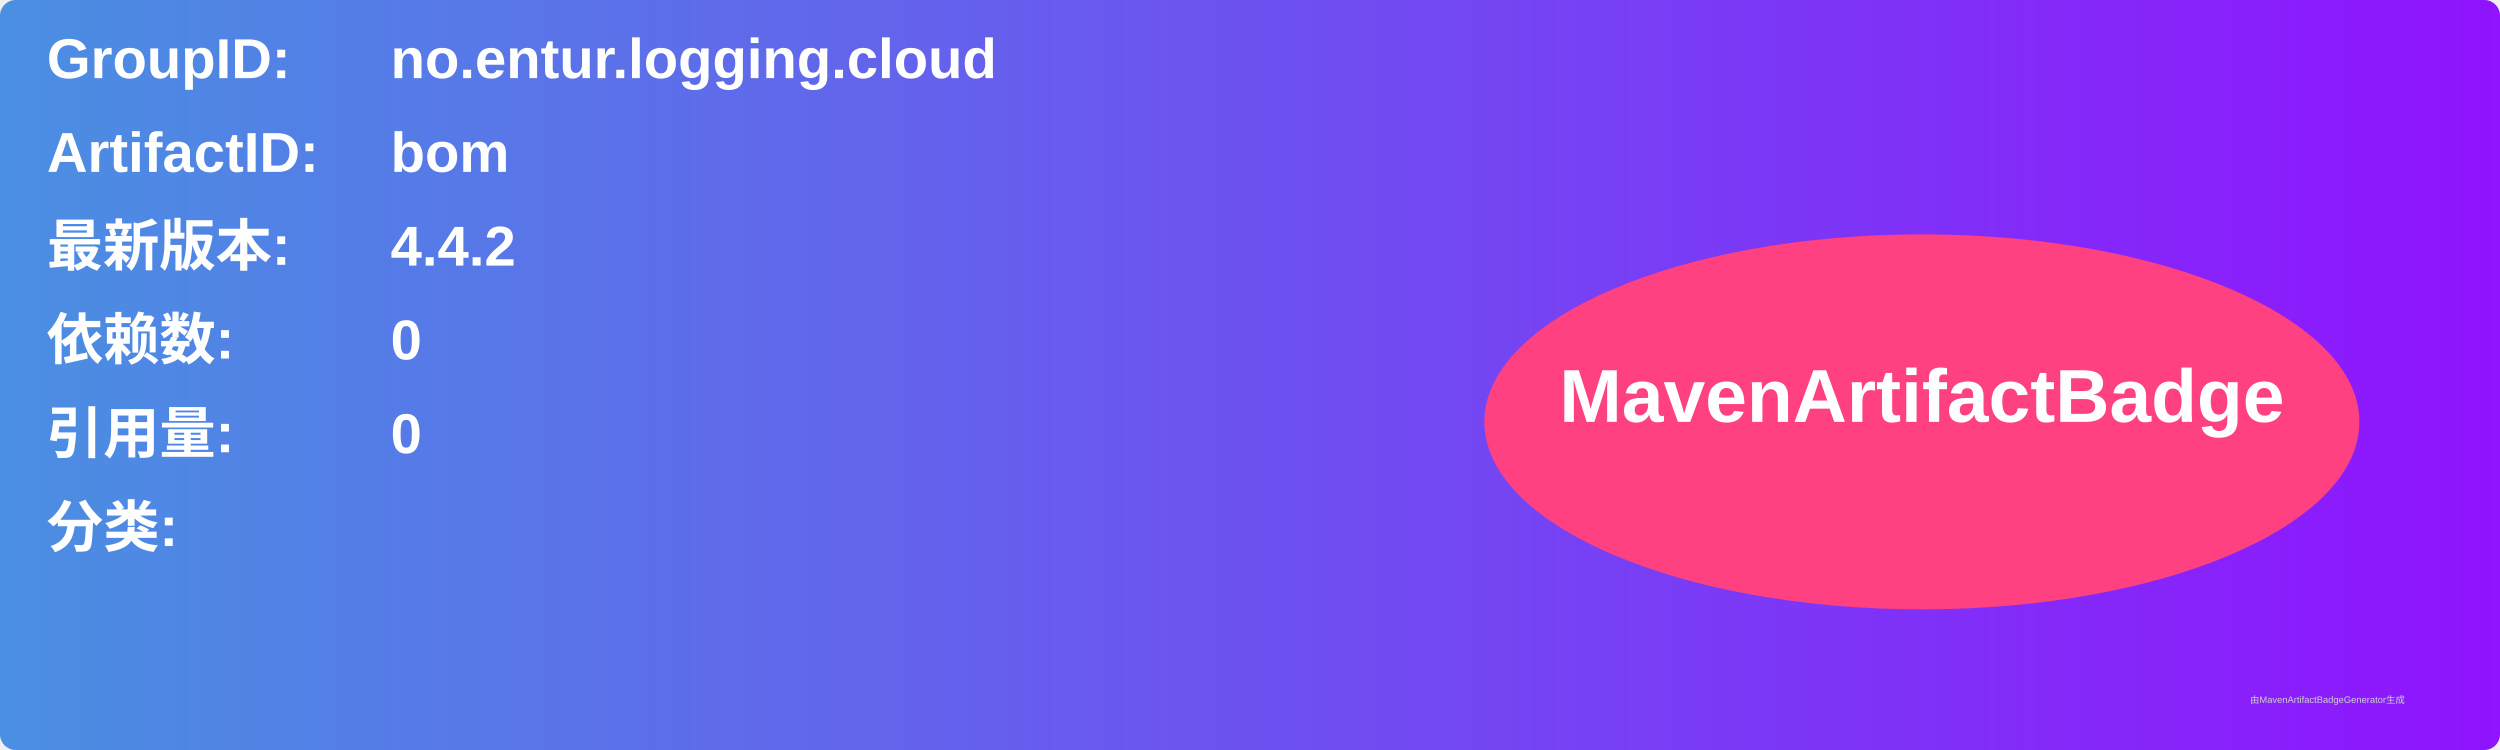
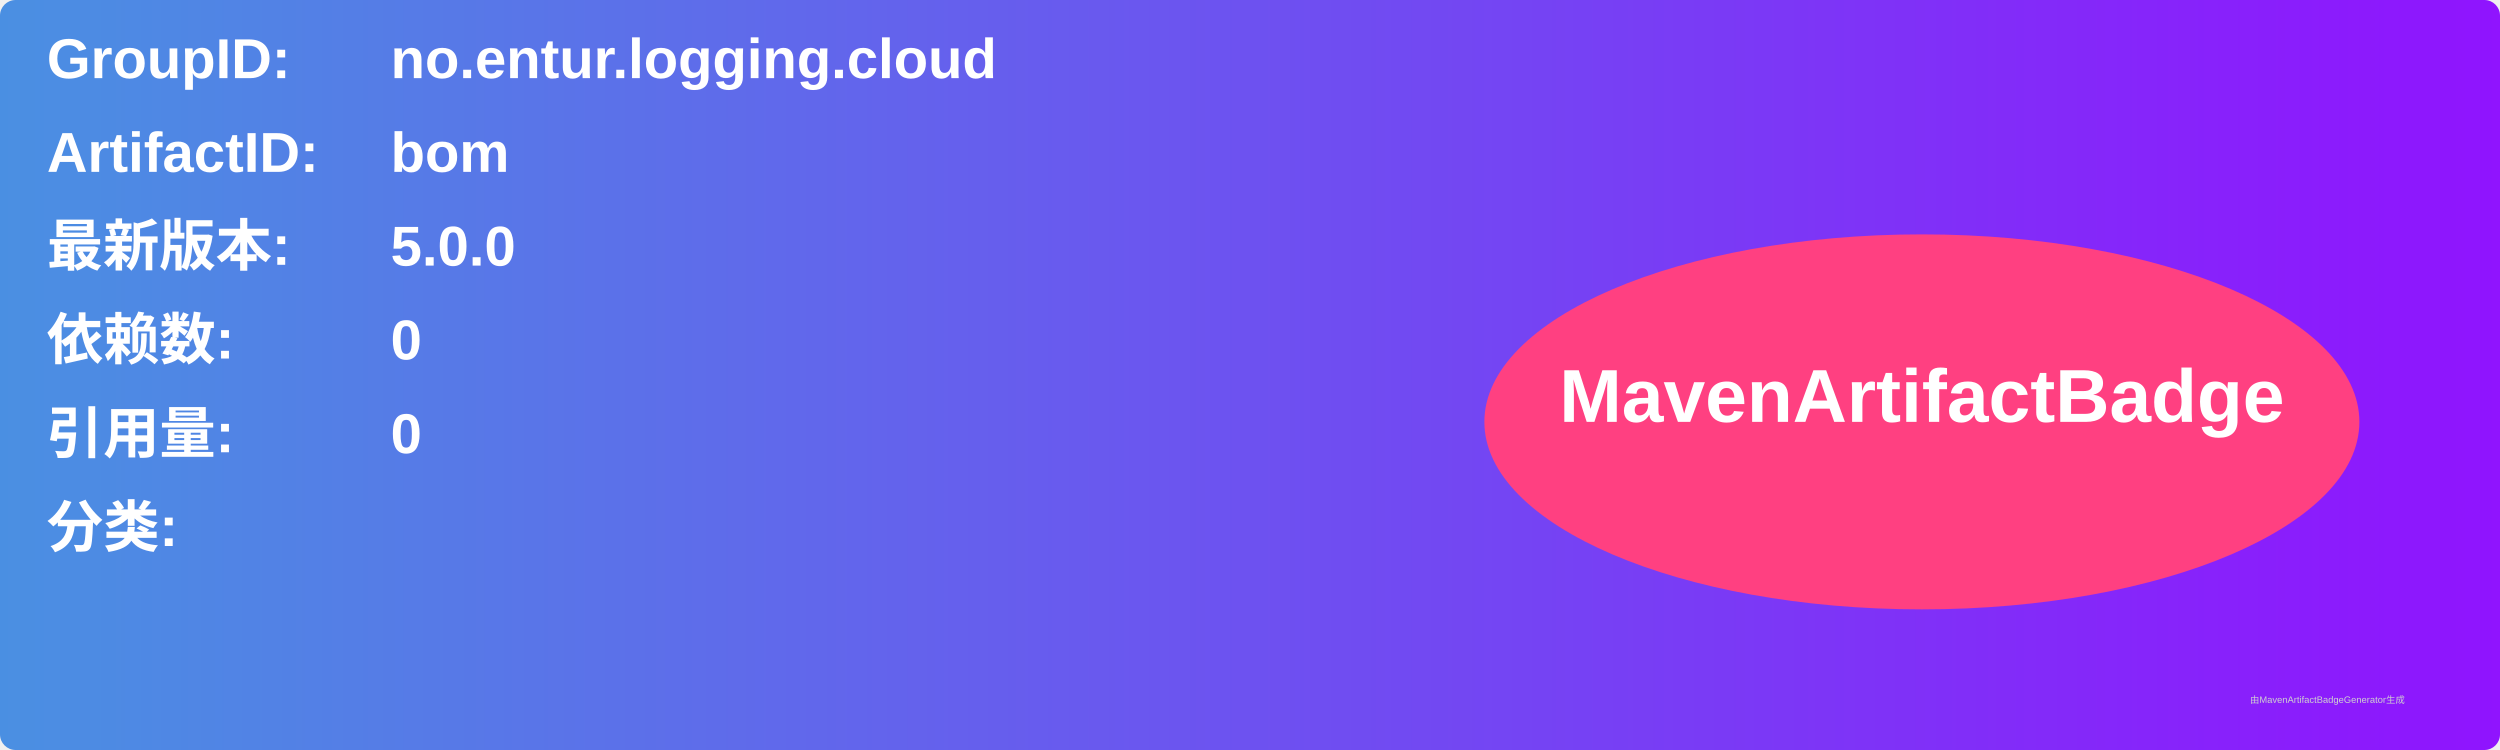
<svg xmlns="http://www.w3.org/2000/svg" width="800" height="240" viewBox="0 0 800 240">
  <linearGradient id="grad" x1="0%" y1="0%" x2="100%" y2="0%">
    <stop offset="0%" stop-color="#4a90e2" />
    <stop offset="100%" stop-color="#9013fe" />
  </linearGradient>
  <rect width="100%" height="100%" rx="5" ry="5" fill="url(#grad)" />
  <g transform="translate(15, 15)">
    <text x="0" y="10" font-family="Arial" font-size="18" fill="white" font-weight="bold" width="260">GroupID:</text>
    <text x="110" y="10" font-family="Arial" font-size="18" fill="white" font-weight="bold" width="460">no.entur.logging.cloud</text>
    <text x="0" y="40" font-family="Arial" font-size="18" fill="white" font-weight="bold" width="260">ArtifactID:</text>
    <text x="110" y="40" font-family="Arial" font-size="18" fill="white" font-weight="bold" width="460">bom</text>
    <text x="0" y="70" font-family="Arial" font-size="18" fill="white" font-weight="bold">最新版本:</text>
    <text x="110" y="70" font-family="Arial" font-size="18" fill="white" font-weight="bold">
-       <tspan font-weight="bold">4.4.2</tspan>
+       <tspan font-weight="bold">5.0.0</tspan>
    </text>
    <text x="0" y="100" font-family="Arial" font-size="18" fill="white" font-weight="bold">依赖数: </text>
    <text x="110" y="100" font-family="Arial" font-size="18" fill="white">
      <tspan font-weight="bold">0</tspan>
    </text>
    <text x="0" y="130" font-family="Arial" font-size="18" fill="white" font-weight="bold">引用量: </text>
    <text x="110" y="130" font-family="Arial" font-size="18" fill="white">
      <tspan font-weight="bold">0</tspan>
    </text>
    <text x="0" y="160" font-family="Arial" font-size="18" fill="white" font-weight="bold">分类:</text>
    <text x="10" y="190" font-family="Arial" font-size="10" fill="white">
      <tspan font-weight="bold" />
    </text>
    <ellipse cx="600" cy="120" rx="140" ry="60" fill="#ff4081" />
    <text x="600" y="120" text-anchor="middle" font-family="Arial" font-size="24" fill="white" font-weight="bold">MavenArtifactBadge</text>
  </g>
  <text x="720" y="225" font-family="Arial" font-size="3" fill="#d0d0d0">由MavenArtifactBadgeGenerator生成</text>
</svg>
